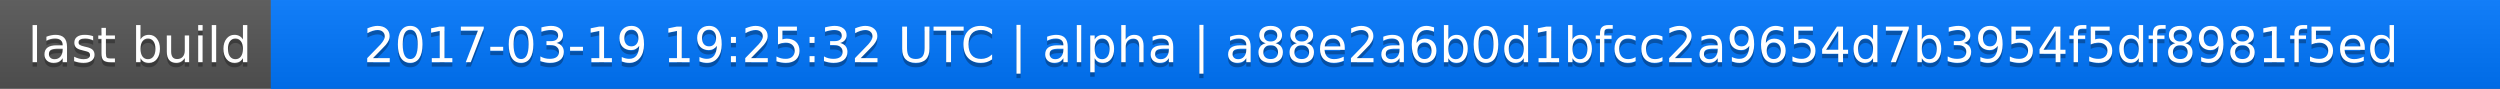
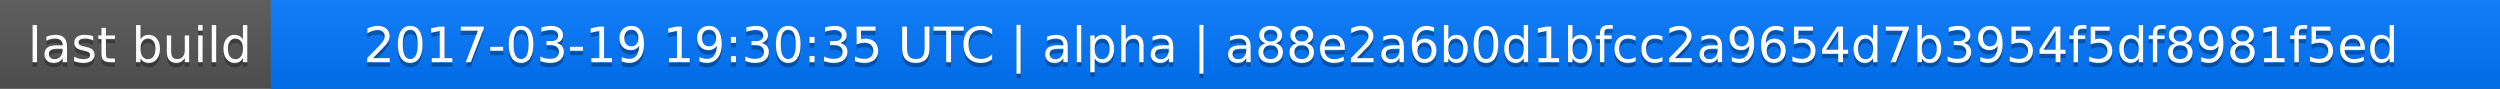
<svg xmlns="http://www.w3.org/2000/svg" width="563" height="20">
  <linearGradient id="a" x2="0" y2="100%">
    <stop offset="0" stop-color="#bbb" stop-opacity=".1" />
    <stop offset="1" stop-opacity=".1" />
  </linearGradient>
  <rect rx="0" width="563" height="20" fill="#555" />
  <rect rx="0" x="61" width="502" height="20" fill="#07f" />
  <path fill="#07f" d="M61 0h4v20h-4z" />
  <rect rx="0" width="563" height="20" fill="url(#a)" />
  <g fill="#fff" text-anchor="middle" font-family="DejaVu Sans,Verdana,Geneva,sans-serif" font-size="11">
    <text x="31.5" y="15" fill="#010101" fill-opacity=".3">last build</text>
    <text x="31.5" y="14">last build</text>
-     <text x="311" y="15" fill="#010101" fill-opacity=".3">2017-03-19 19:25:32 UTC | alpha | a88e2a6b0d1bfcc2a9654d7b3954f5df8981f5ed</text>
-     <text x="311" y="14">2017-03-19 19:25:32 UTC | alpha | a88e2a6b0d1bfcc2a9654d7b3954f5df8981f5ed</text>
+     <text x="311" y="15" fill="#010101" fill-opacity=".3">2017-03-19 19:30:35 UTC | alpha | a88e2a6b0d1bfcc2a9654d7b3954f5df8981f5ed</text>
+     <text x="311" y="14">2017-03-19 19:30:35 UTC | alpha | a88e2a6b0d1bfcc2a9654d7b3954f5df8981f5ed</text>
  </g>
</svg>
